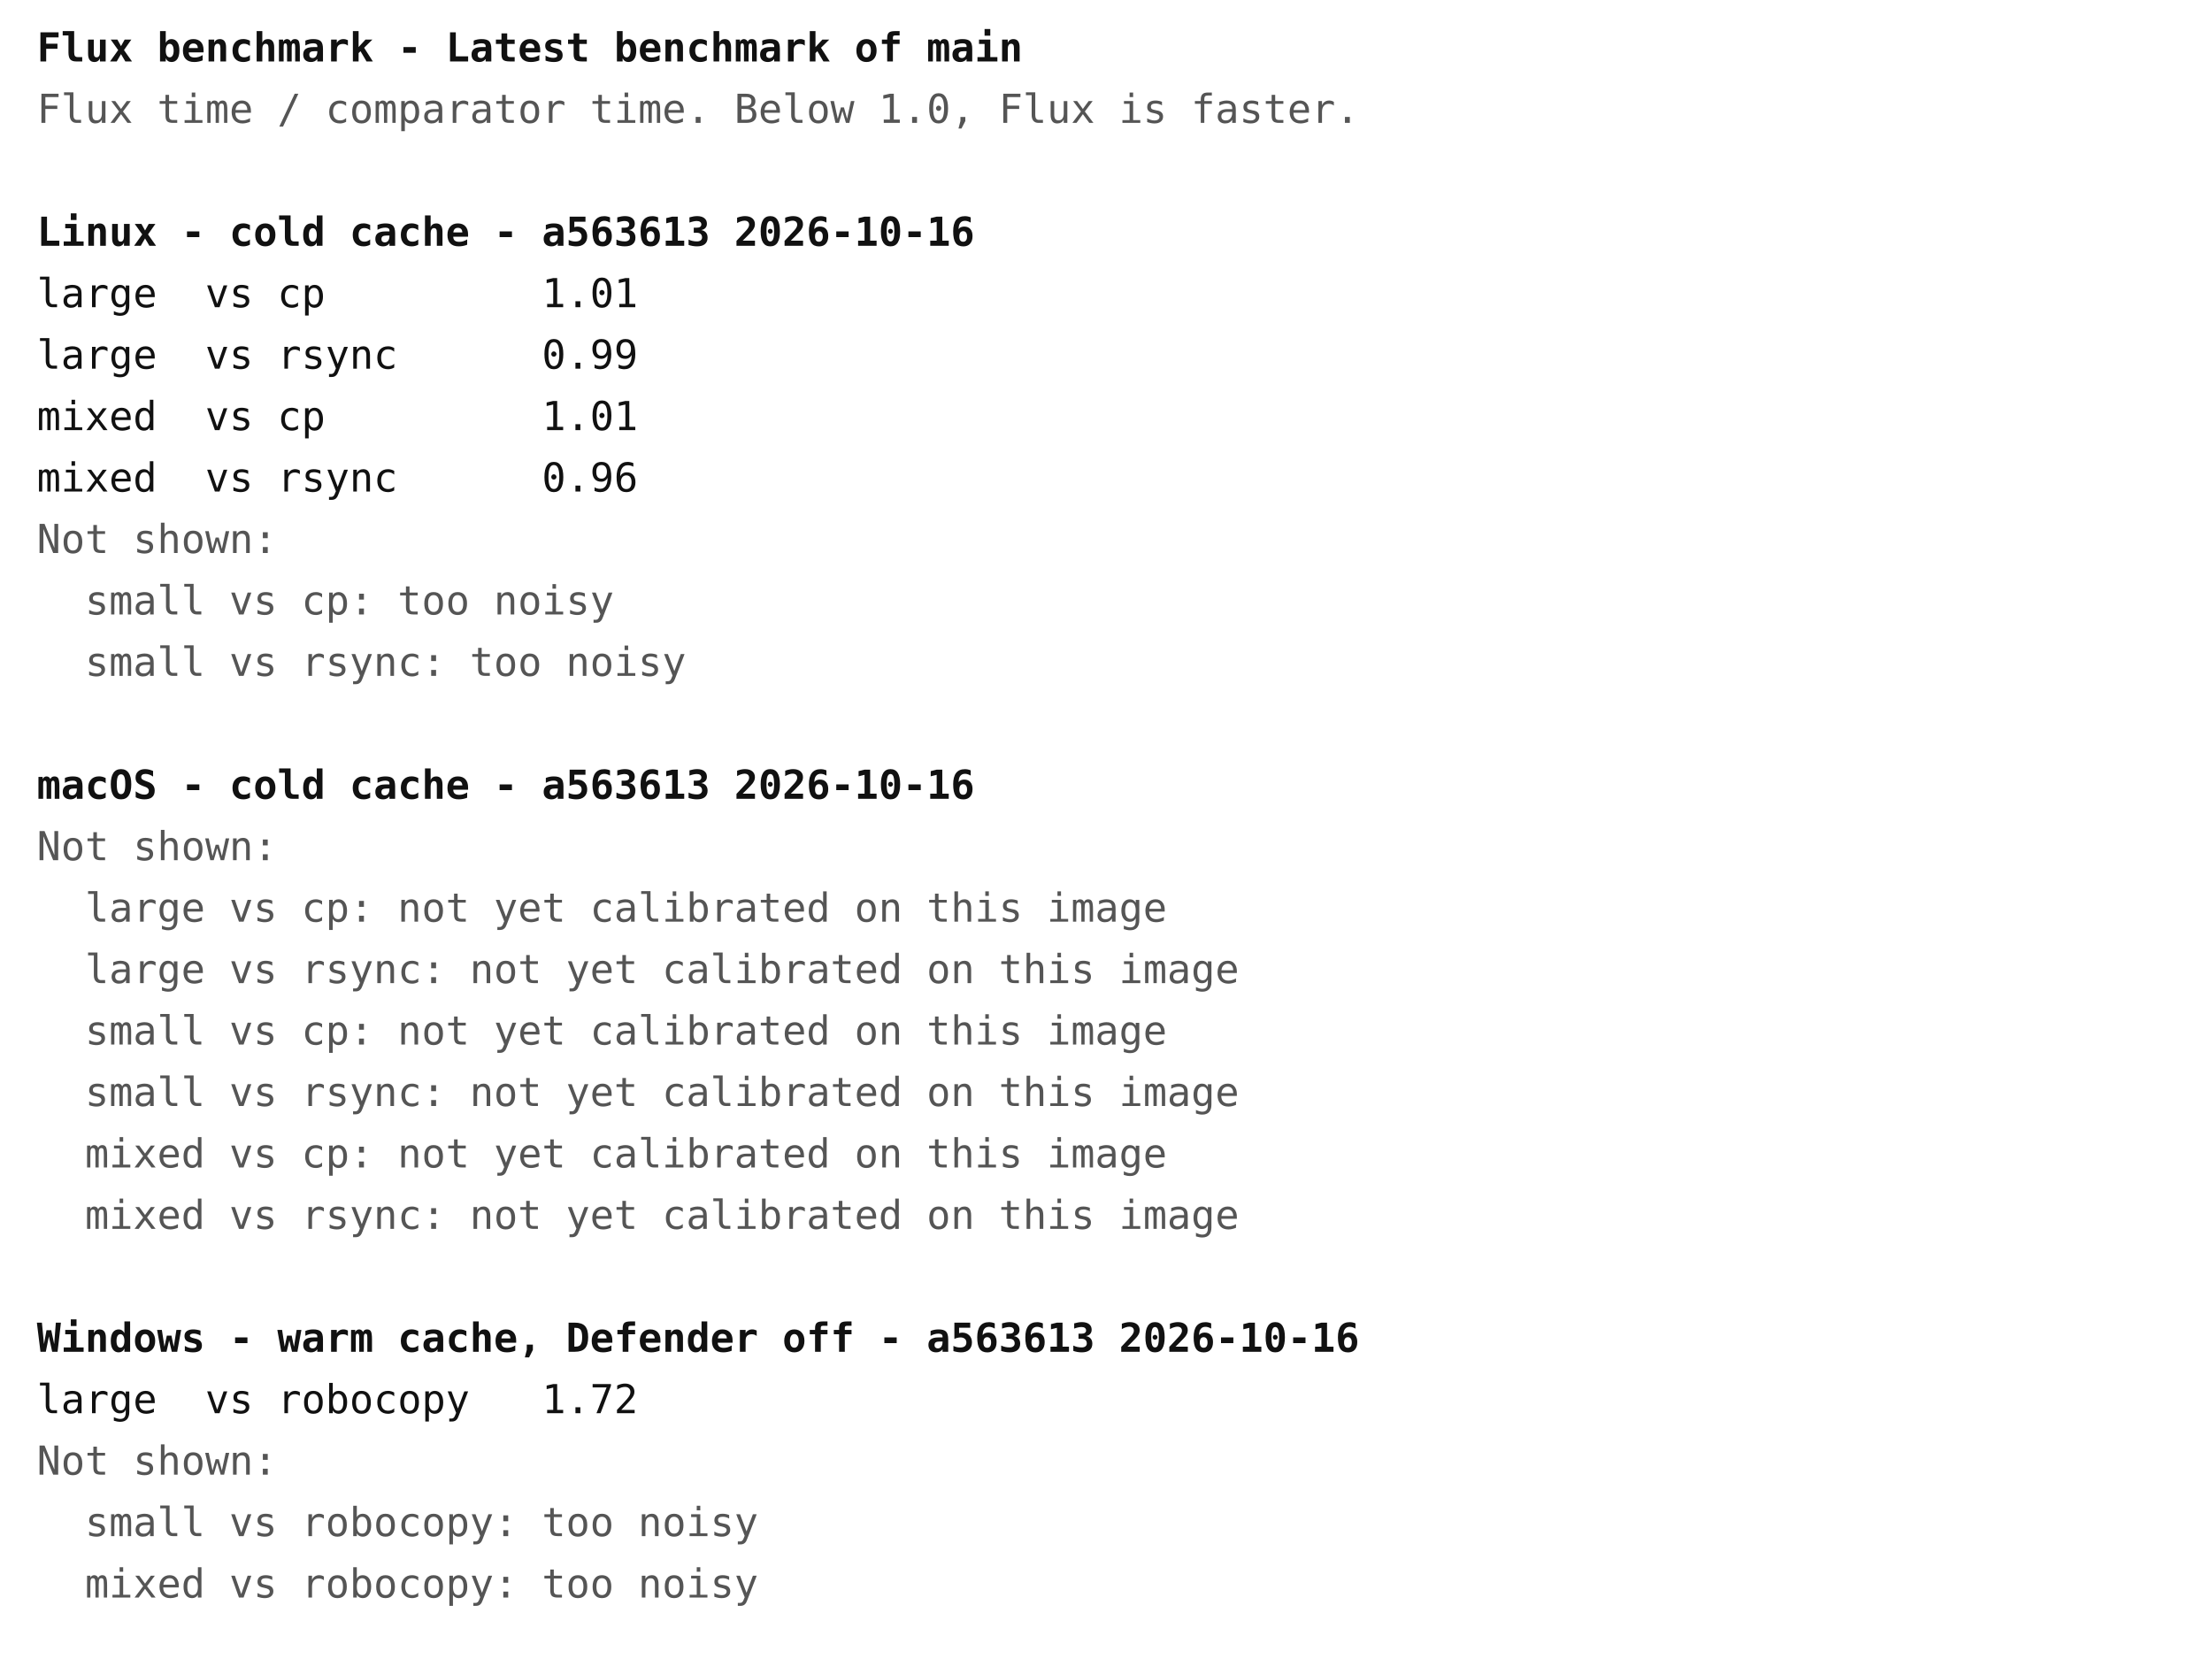
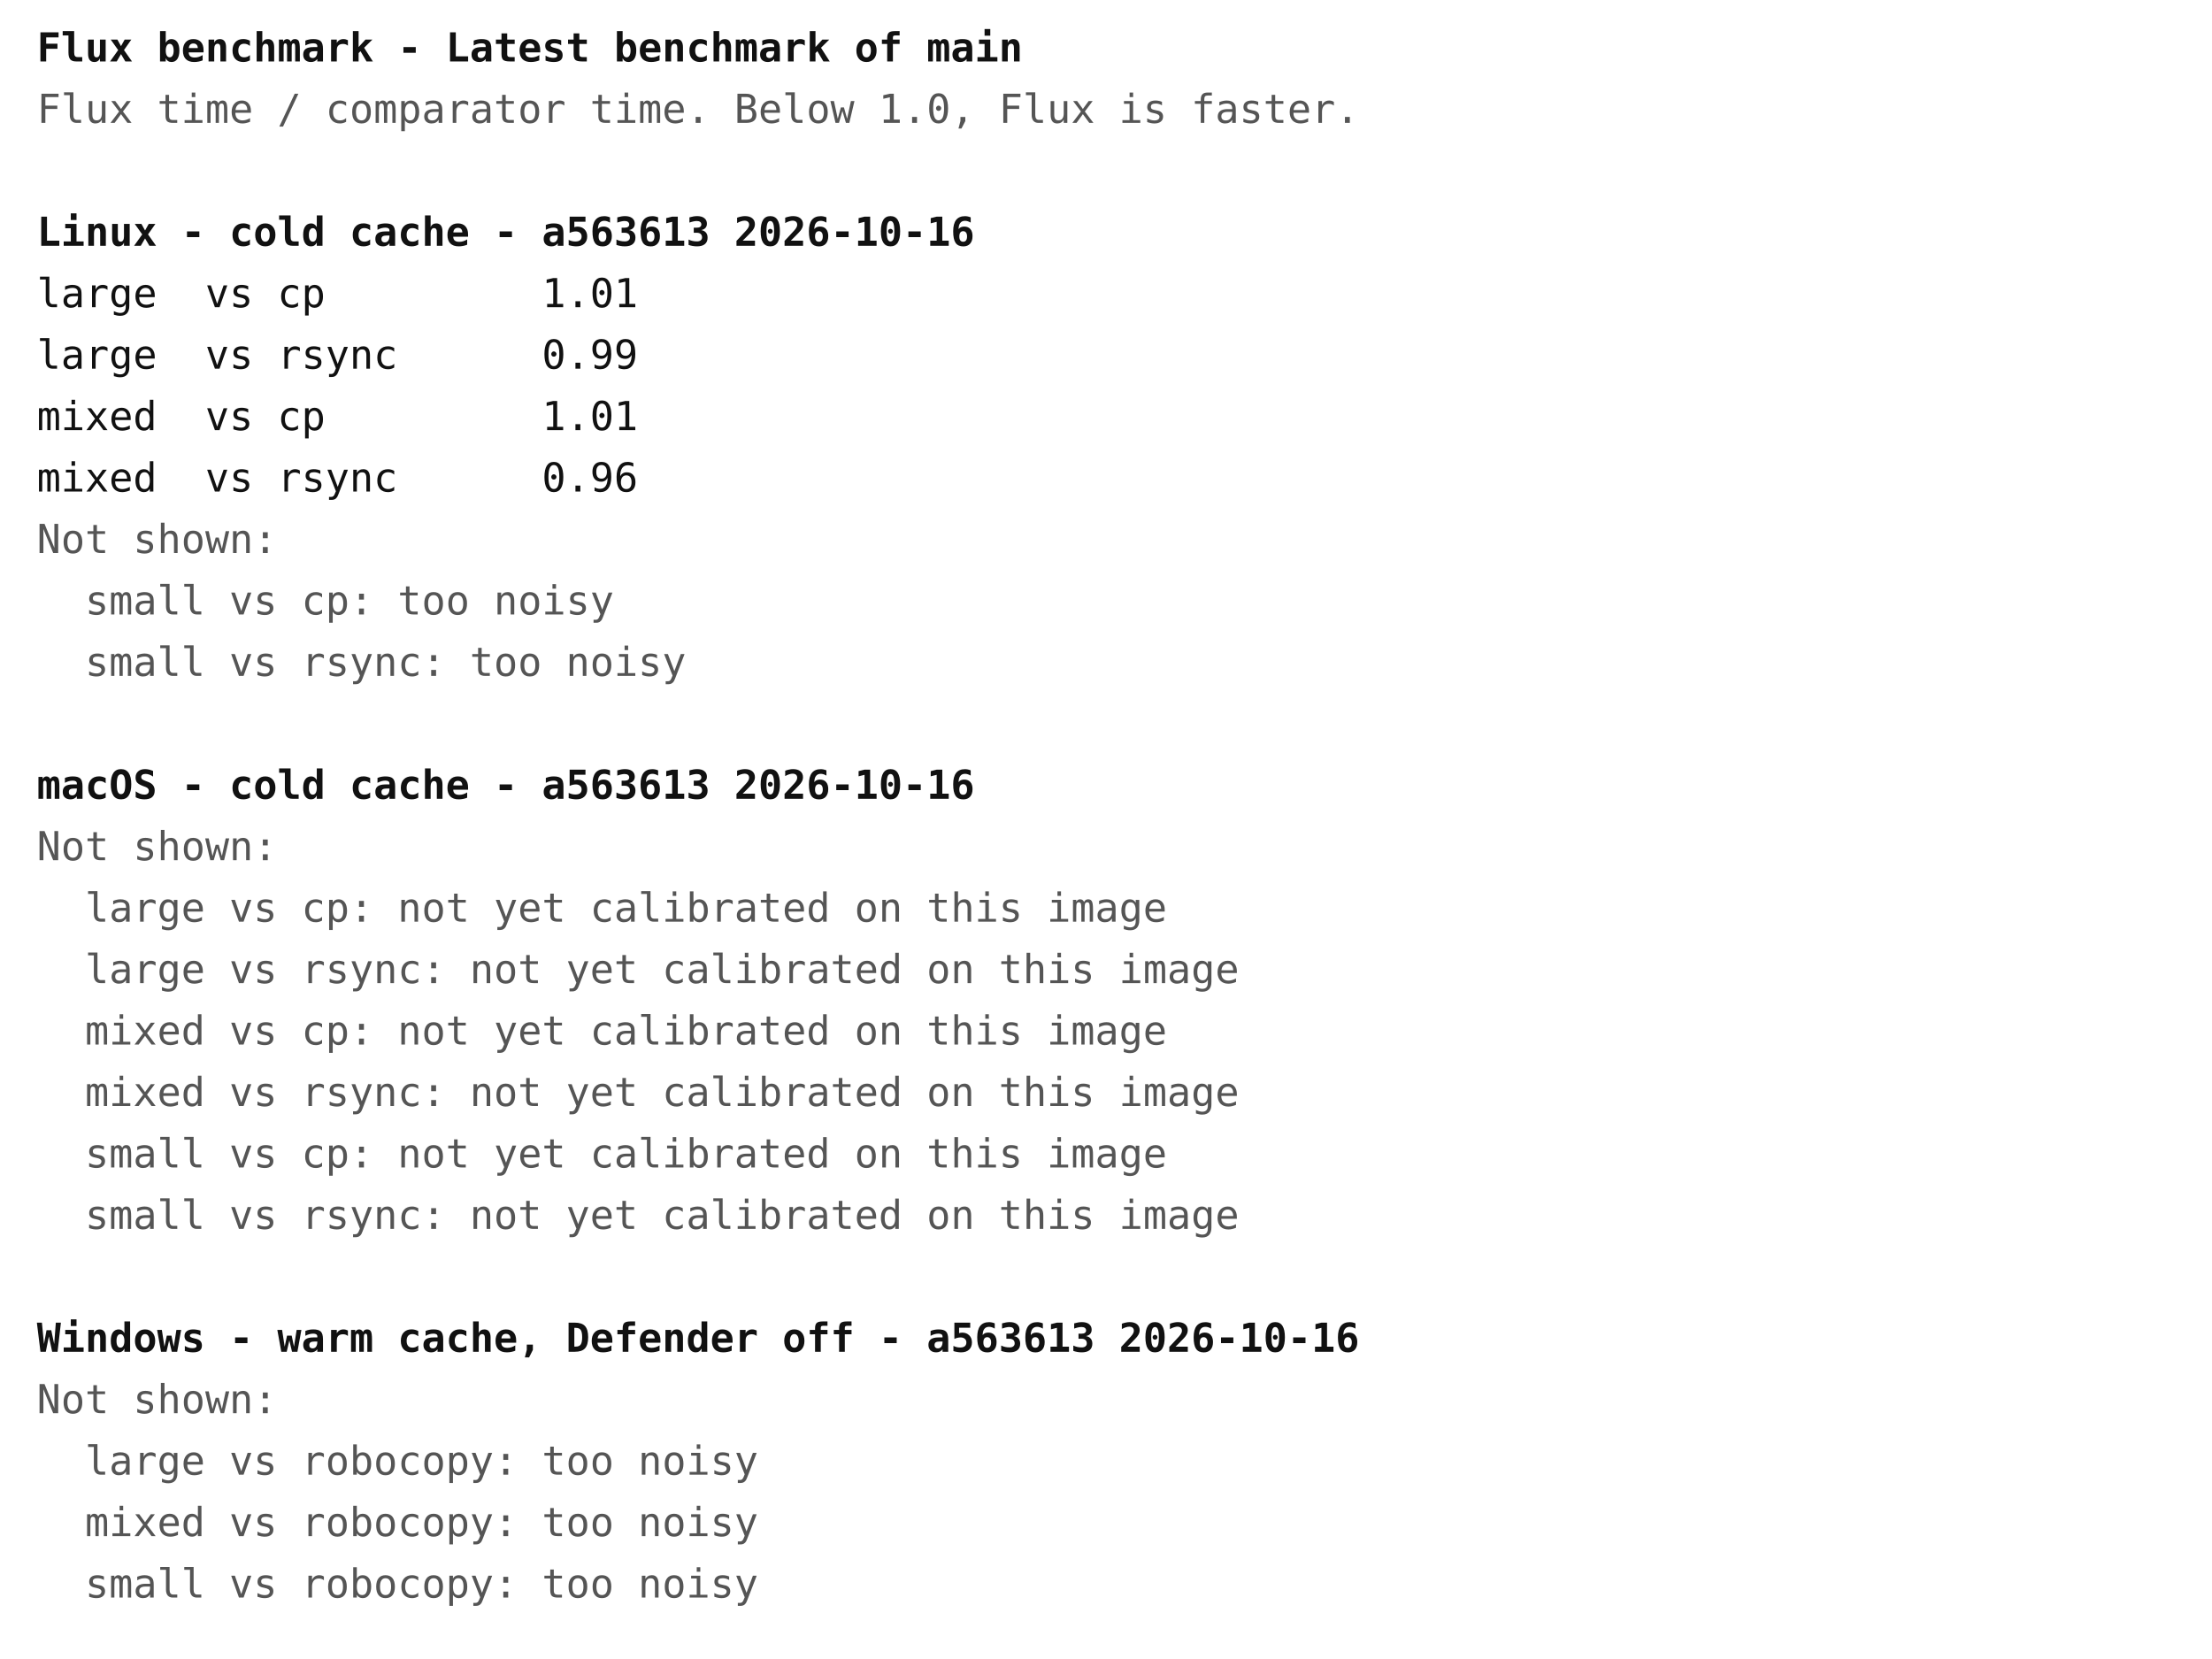
<svg xmlns="http://www.w3.org/2000/svg" width="720" height="540" font-family="ui-monospace, Menlo, Consolas, monospace" font-size="13">
  <rect width="720" height="540" fill="#ffffff" />
  <text x="12" y="20" fill="#111111" font-weight="bold" xml:space="preserve">Flux benchmark - Latest benchmark of main</text>
  <text x="12" y="40" fill="#555555" font-weight="normal" xml:space="preserve">Flux time / comparator time. Below 1.0, Flux is faster.</text>
  <text x="12" y="80" fill="#111111" font-weight="bold" xml:space="preserve">Linux - cold cache - a563613 2026-10-16</text>
  <text x="12" y="100" fill="#111111" font-weight="normal" xml:space="preserve">large  vs cp         1.01</text>
  <text x="12" y="120" fill="#111111" font-weight="normal" xml:space="preserve">large  vs rsync      0.99</text>
  <text x="12" y="140" fill="#111111" font-weight="normal" xml:space="preserve">mixed  vs cp         1.01</text>
  <text x="12" y="160" fill="#111111" font-weight="normal" xml:space="preserve">mixed  vs rsync      0.96</text>
  <text x="12" y="180" fill="#555555" font-weight="normal" xml:space="preserve">Not shown:</text>
  <text x="12" y="200" fill="#555555" font-weight="normal" xml:space="preserve">  small vs cp: too noisy</text>
  <text x="12" y="220" fill="#555555" font-weight="normal" xml:space="preserve">  small vs rsync: too noisy</text>
  <text x="12" y="260" fill="#111111" font-weight="bold" xml:space="preserve">macOS - cold cache - a563613 2026-10-16</text>
  <text x="12" y="280" fill="#555555" font-weight="normal" xml:space="preserve">Not shown:</text>
  <text x="12" y="300" fill="#555555" font-weight="normal" xml:space="preserve">  large vs cp: not yet calibrated on this image</text>
  <text x="12" y="320" fill="#555555" font-weight="normal" xml:space="preserve">  large vs rsync: not yet calibrated on this image</text>
-   <text x="12" y="340" fill="#555555" font-weight="normal" xml:space="preserve">  small vs cp: not yet calibrated on this image</text>
-   <text x="12" y="360" fill="#555555" font-weight="normal" xml:space="preserve">  small vs rsync: not yet calibrated on this image</text>
-   <text x="12" y="380" fill="#555555" font-weight="normal" xml:space="preserve">  mixed vs cp: not yet calibrated on this image</text>
-   <text x="12" y="400" fill="#555555" font-weight="normal" xml:space="preserve">  mixed vs rsync: not yet calibrated on this image</text>
+   <text x="12" y="340" fill="#555555" font-weight="normal" xml:space="preserve">  mixed vs cp: not yet calibrated on this image</text>
+   <text x="12" y="360" fill="#555555" font-weight="normal" xml:space="preserve">  mixed vs rsync: not yet calibrated on this image</text>
+   <text x="12" y="380" fill="#555555" font-weight="normal" xml:space="preserve">  small vs cp: not yet calibrated on this image</text>
+   <text x="12" y="400" fill="#555555" font-weight="normal" xml:space="preserve">  small vs rsync: not yet calibrated on this image</text>
  <text x="12" y="440" fill="#111111" font-weight="bold" xml:space="preserve">Windows - warm cache, Defender off - a563613 2026-10-16</text>
-   <text x="12" y="460" fill="#111111" font-weight="normal" xml:space="preserve">large  vs robocopy   1.72</text>
-   <text x="12" y="480" fill="#555555" font-weight="normal" xml:space="preserve">Not shown:</text>
-   <text x="12" y="500" fill="#555555" font-weight="normal" xml:space="preserve">  small vs robocopy: too noisy</text>
-   <text x="12" y="520" fill="#555555" font-weight="normal" xml:space="preserve">  mixed vs robocopy: too noisy</text>
+   <text x="12" y="460" fill="#555555" font-weight="normal" xml:space="preserve">Not shown:</text>
+   <text x="12" y="480" fill="#555555" font-weight="normal" xml:space="preserve">  large vs robocopy: too noisy</text>
+   <text x="12" y="500" fill="#555555" font-weight="normal" xml:space="preserve">  mixed vs robocopy: too noisy</text>
+   <text x="12" y="520" fill="#555555" font-weight="normal" xml:space="preserve">  small vs robocopy: too noisy</text>
</svg>
